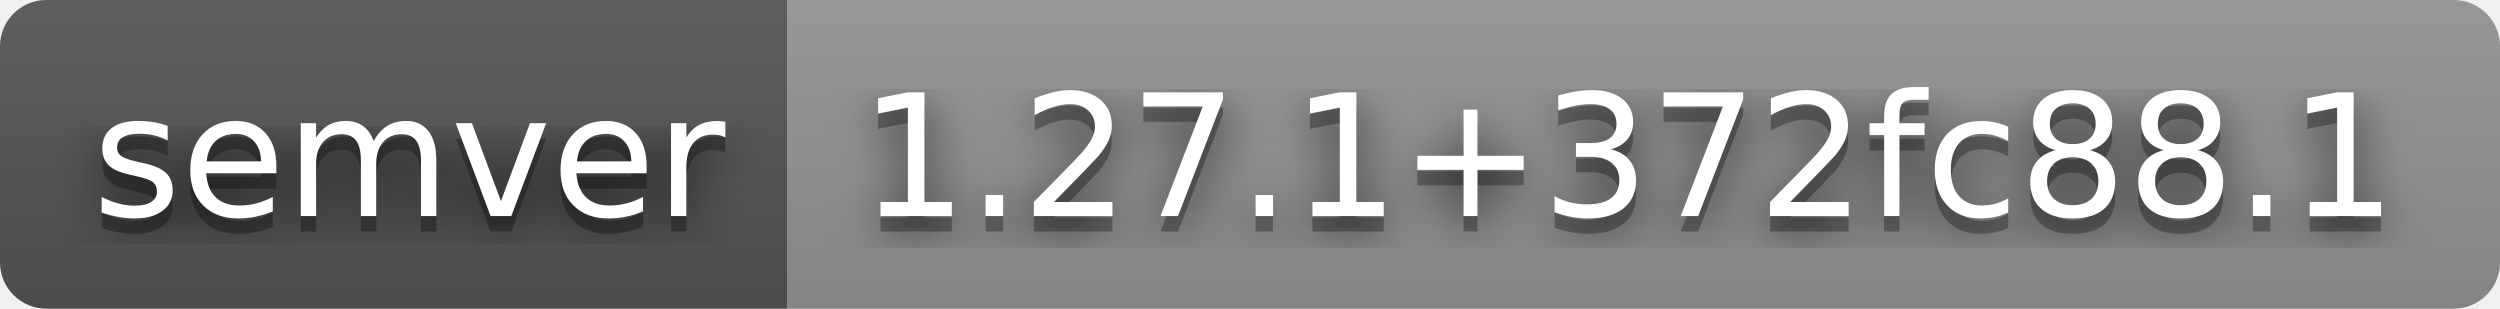
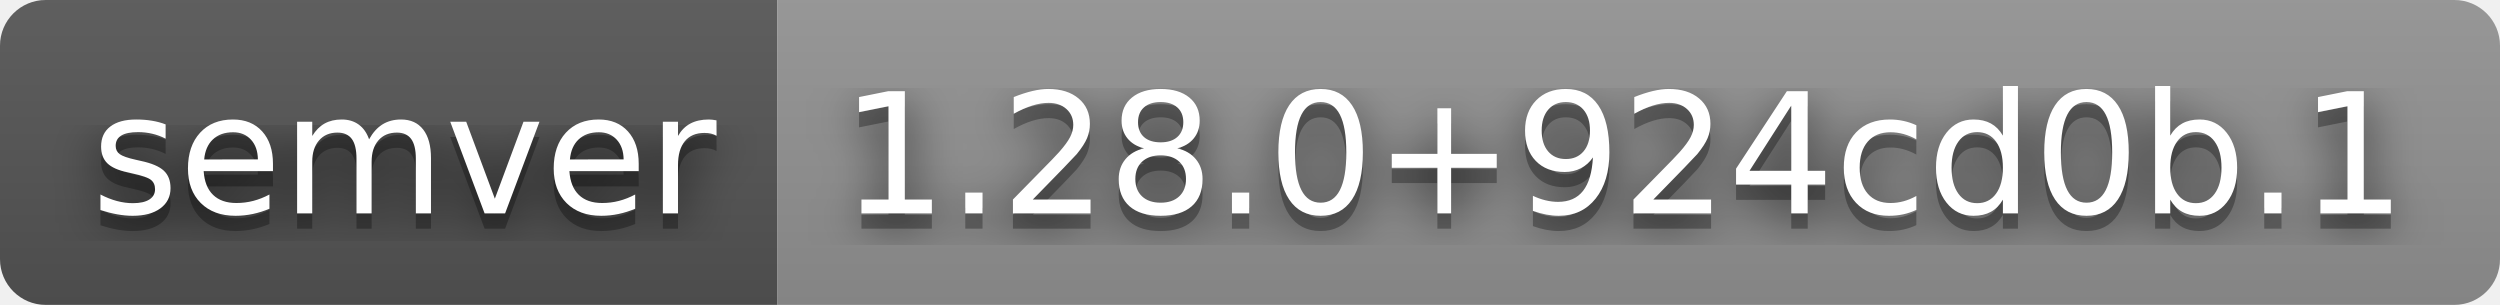
- <svg xmlns="http://www.w3.org/2000/svg" width="162" height="20" role="img" aria-label="semver: 1.27.1+372fc88.1">
+ <svg xmlns="http://www.w3.org/2000/svg" width="164" height="20" role="img" aria-label="semver: 1.28.0+924cd0b.1">
  <filter id="blur">
    <feGaussianBlur stdDeviation="16" />
  </filter>
  <linearGradient id="s" x2="0" y2="100%">
    <stop offset="0" stop-color="#bbb" stop-opacity=".1" />
    <stop offset="1" stop-opacity=".1" />
  </linearGradient>
  <clipPath id="r">
-     <rect width="162" height="20" rx="3" />
+     <rect width="164" height="20" rx="3" />
  </clipPath>
  <g clip-path="url(#r)">
    <rect width="51" height="20" fill="#555" />
-     <rect x="51" width="111" height="20" fill="#939393" />
-     <rect width="162" height="20" fill="url(#s)" />
+     <rect x="51" width="113" height="20" fill="#939393" />
+     <rect width="164" height="20" fill="url(#s)" />
  </g>
  <g fill="#fff" text-anchor="middle" font-family="Verdana,Geneva,DejaVu Sans,sans-serif" text-rendering="geometricPrecision" font-size="110">
    <g transform="scale(.1)">
      <g aria-hidden="true" fill="#010101">
        <text x="265" y="150" fill-opacity=".8" filter="url(#blur)" textLength="410">semver</text>
        <text x="265" y="150" fill-opacity=".3" textLength="410">semver</text>
      </g>
      <text x="265" y="140" textLength="410">semver</text>
    </g>
    <g transform="scale(.1)">
      <g aria-hidden="true" fill="#010101">
-         <text x="1055" y="150" fill-opacity=".8" filter="url(#blur)" textLength="1010">1.27.1+372fc88.1</text>
-         <text x="1055" y="150" fill-opacity=".3" textLength="1010">1.27.1+372fc88.1</text>
+         <text x="1065" y="150" fill-opacity=".8" filter="url(#blur)" textLength="1030">1.28.0+924cd0b.1</text>
+         <text x="1065" y="150" fill-opacity=".3" textLength="1030">1.28.0+924cd0b.1</text>
      </g>
-       <text x="1055" y="140" textLength="1010">1.27.1+372fc88.1</text>
+       <text x="1065" y="140" textLength="1030">1.28.0+924cd0b.1</text>
    </g>
  </g>
</svg>
